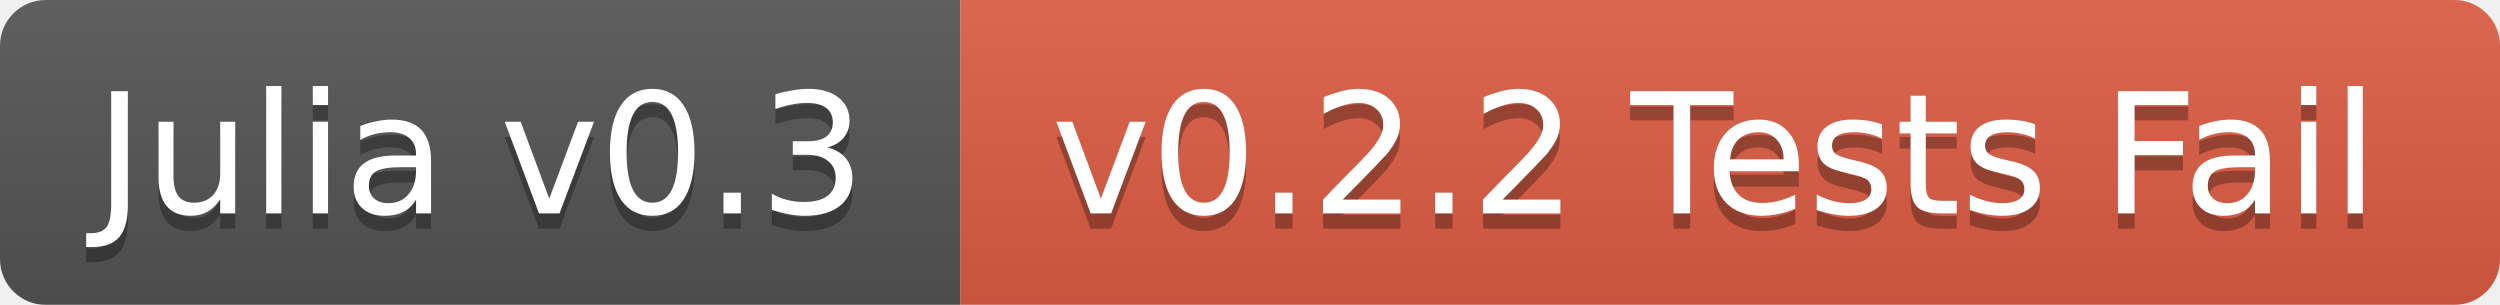
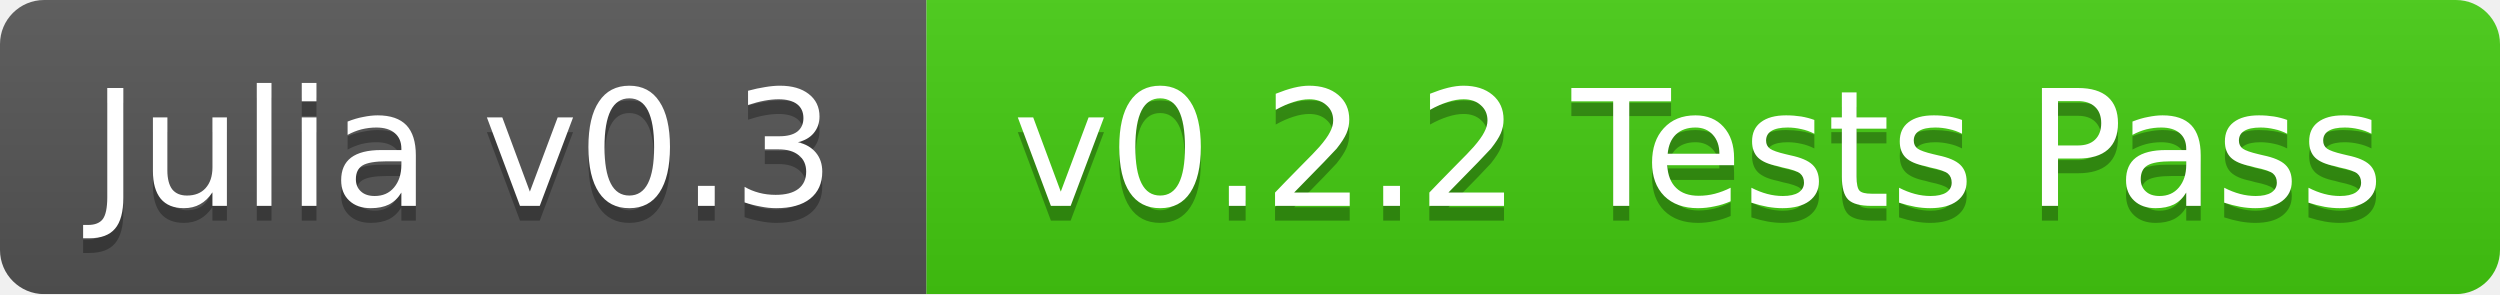
- <svg xmlns="http://www.w3.org/2000/svg" width="164" height="20">
+ <svg xmlns="http://www.w3.org/2000/svg" width="170" height="20">
  <linearGradient id="b" x2="0" y2="100%">
    <stop offset="0" stop-color="#bbb" stop-opacity=".1" />
    <stop offset="1" stop-opacity=".1" />
  </linearGradient>
  <mask id="a">
-     <rect width="164" height="20" rx="3" fill="#fff" />
+     <rect width="170" height="20" rx="3" fill="#fff" />
  </mask>
  <g mask="url(#a)">
    <path fill="#555" d="M0 0h63v20H0z" />
-     <path fill="#e05d44" d="M63 0h101v20H63z" />
-     <path fill="url(#b)" d="M0 0h164v20H0z" />
+     <path fill="#4c1" d="M63 0h107v20H63z" />
+     <path fill="url(#b)" d="M0 0h170v20H0z" />
  </g>
  <g fill="#fff" text-anchor="middle" font-family="DejaVu Sans,Verdana,Geneva,sans-serif" font-size="11">
    <text x="31.5" y="15" fill="#010101" fill-opacity=".3">Julia v0.3</text>
    <text x="31.5" y="14">Julia v0.3</text>
-     <text x="112.5" y="15" fill="#010101" fill-opacity=".3">v0.2.2 Tests Fail</text>
-     <text x="112.5" y="14">v0.2.2 Tests Fail</text>
+     <text x="115.5" y="15" fill="#010101" fill-opacity=".3">v0.2.2 Tests Pass</text>
+     <text x="115.5" y="14">v0.2.2 Tests Pass</text>
  </g>
</svg>
